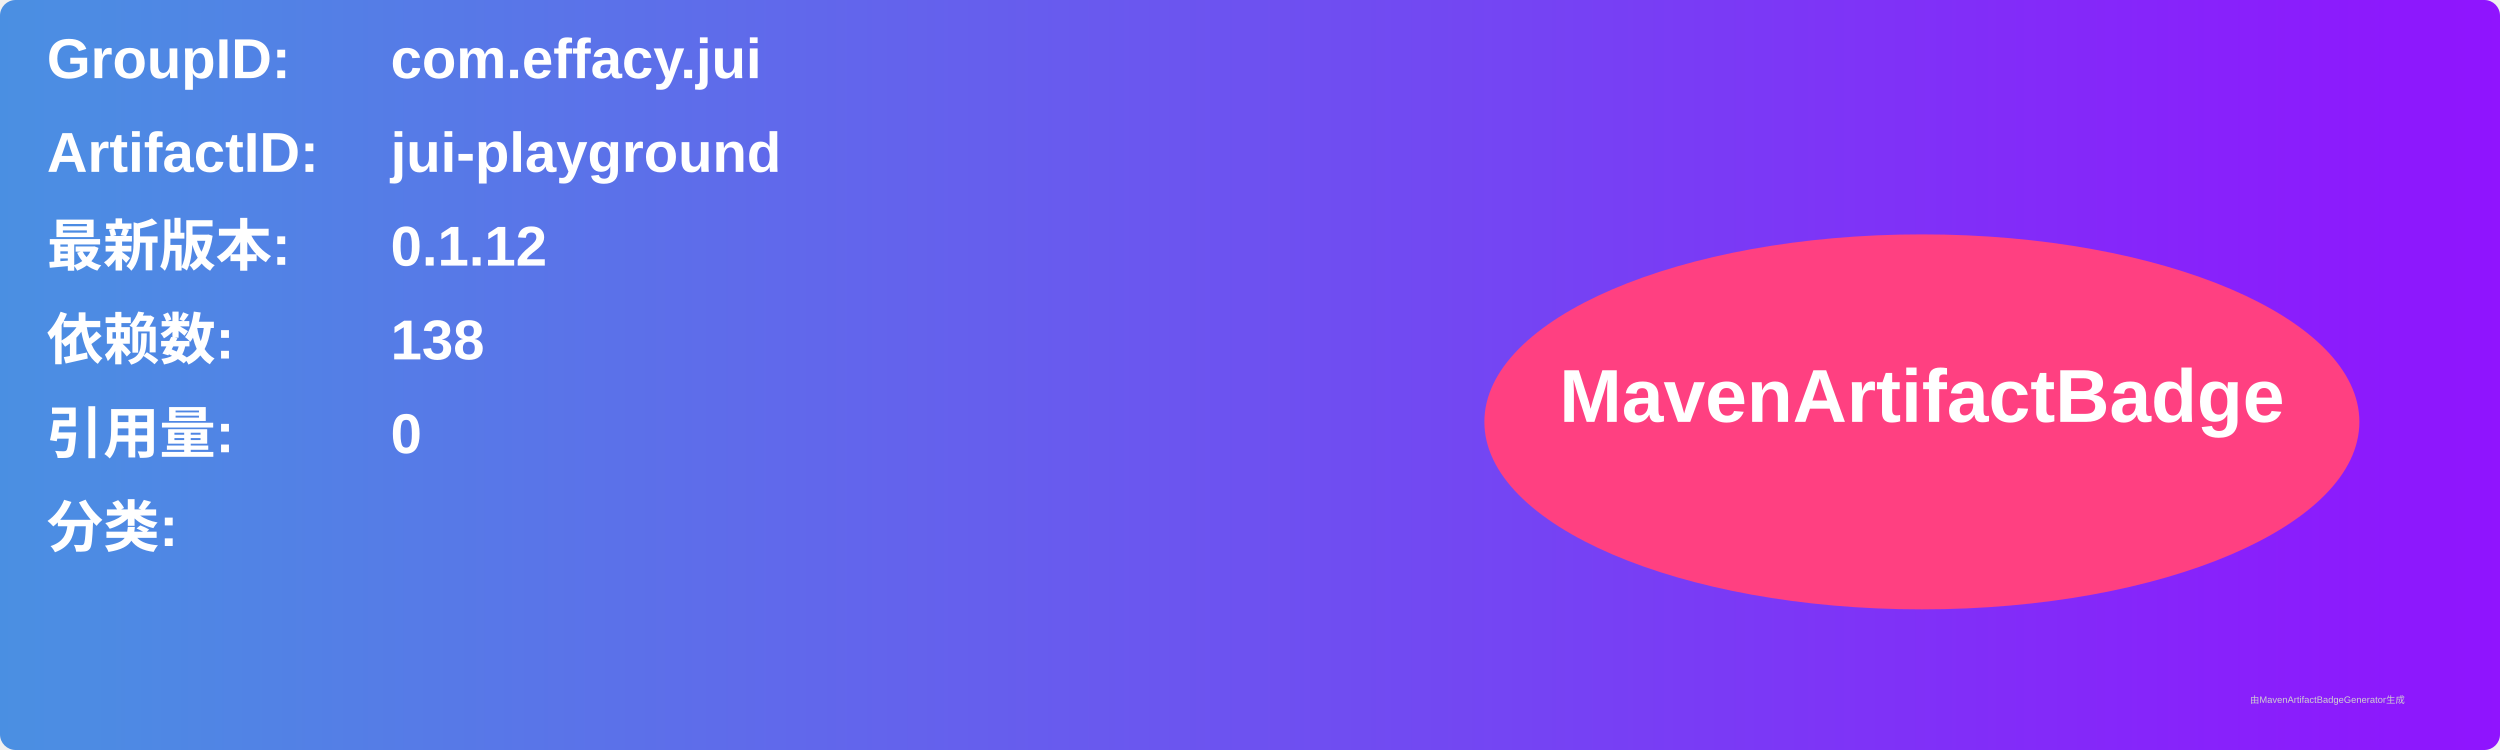
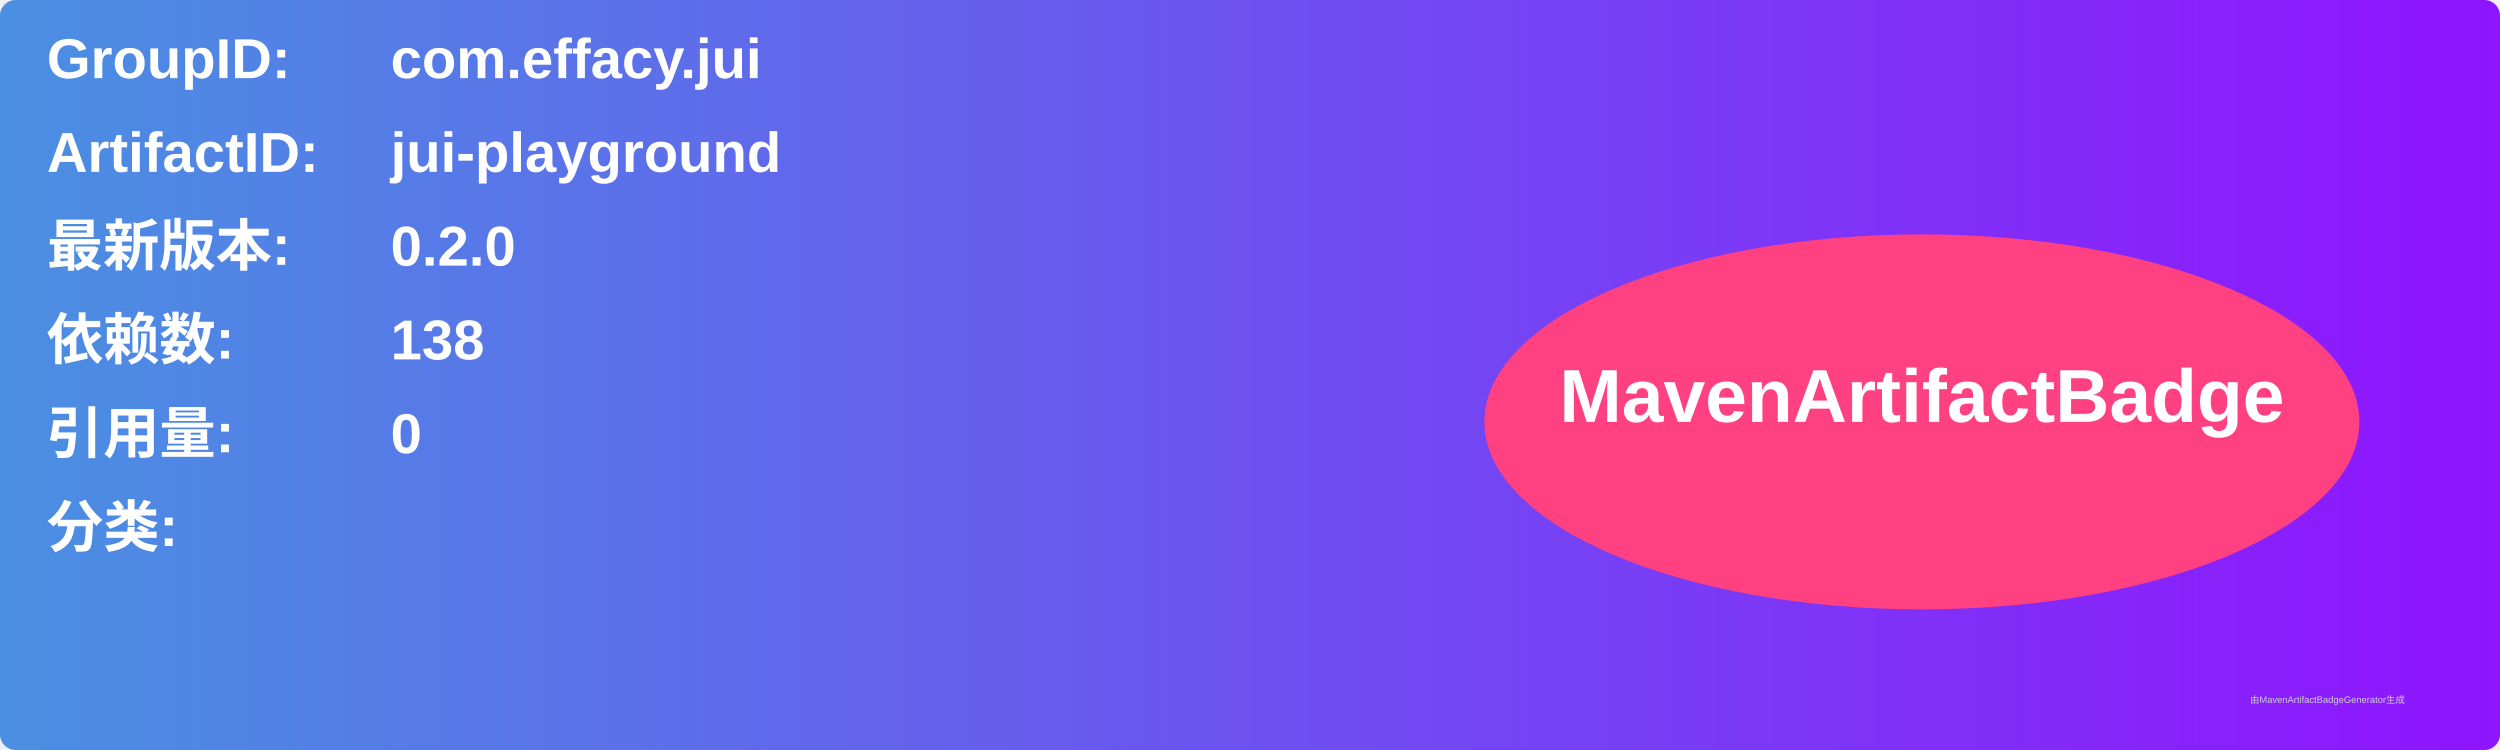
<svg xmlns="http://www.w3.org/2000/svg" width="800" height="240" viewBox="0 0 800 240">
  <linearGradient id="grad" x1="0%" y1="0%" x2="100%" y2="0%">
    <stop offset="0%" stop-color="#4a90e2" />
    <stop offset="100%" stop-color="#9013fe" />
  </linearGradient>
  <rect width="100%" height="100%" rx="5" ry="5" fill="url(#grad)" />
  <g transform="translate(15, 15)">
    <text x="0" y="10" font-family="Arial" font-size="18" fill="white" font-weight="bold" width="260">GroupID:</text>
    <text x="110" y="10" font-family="Arial" font-size="18" fill="white" font-weight="bold" width="460">com.effacy.jui</text>
    <text x="0" y="40" font-family="Arial" font-size="18" fill="white" font-weight="bold" width="260">ArtifactID:</text>
    <text x="110" y="40" font-family="Arial" font-size="18" fill="white" font-weight="bold" width="460">jui-playground</text>
    <text x="0" y="70" font-family="Arial" font-size="18" fill="white" font-weight="bold">最新版本:</text>
    <text x="110" y="70" font-family="Arial" font-size="18" fill="white" font-weight="bold">
-       <tspan font-weight="bold">0.1.12</tspan>
+       <tspan font-weight="bold">0.2.0</tspan>
    </text>
    <text x="0" y="100" font-family="Arial" font-size="18" fill="white" font-weight="bold">依赖数: </text>
    <text x="110" y="100" font-family="Arial" font-size="18" fill="white">
      <tspan font-weight="bold">138</tspan>
    </text>
    <text x="0" y="130" font-family="Arial" font-size="18" fill="white" font-weight="bold">引用量: </text>
    <text x="110" y="130" font-family="Arial" font-size="18" fill="white">
      <tspan font-weight="bold">0</tspan>
    </text>
    <text x="0" y="160" font-family="Arial" font-size="18" fill="white" font-weight="bold">分类:</text>
    <text x="10" y="190" font-family="Arial" font-size="10" fill="white">
      <tspan font-weight="bold" />
    </text>
    <ellipse cx="600" cy="120" rx="140" ry="60" fill="#ff4081" />
    <text x="600" y="120" text-anchor="middle" font-family="Arial" font-size="24" fill="white" font-weight="bold">MavenArtifactBadge</text>
  </g>
  <text x="720" y="225" font-family="Arial" font-size="3" fill="#d0d0d0">由MavenArtifactBadgeGenerator生成</text>
</svg>
